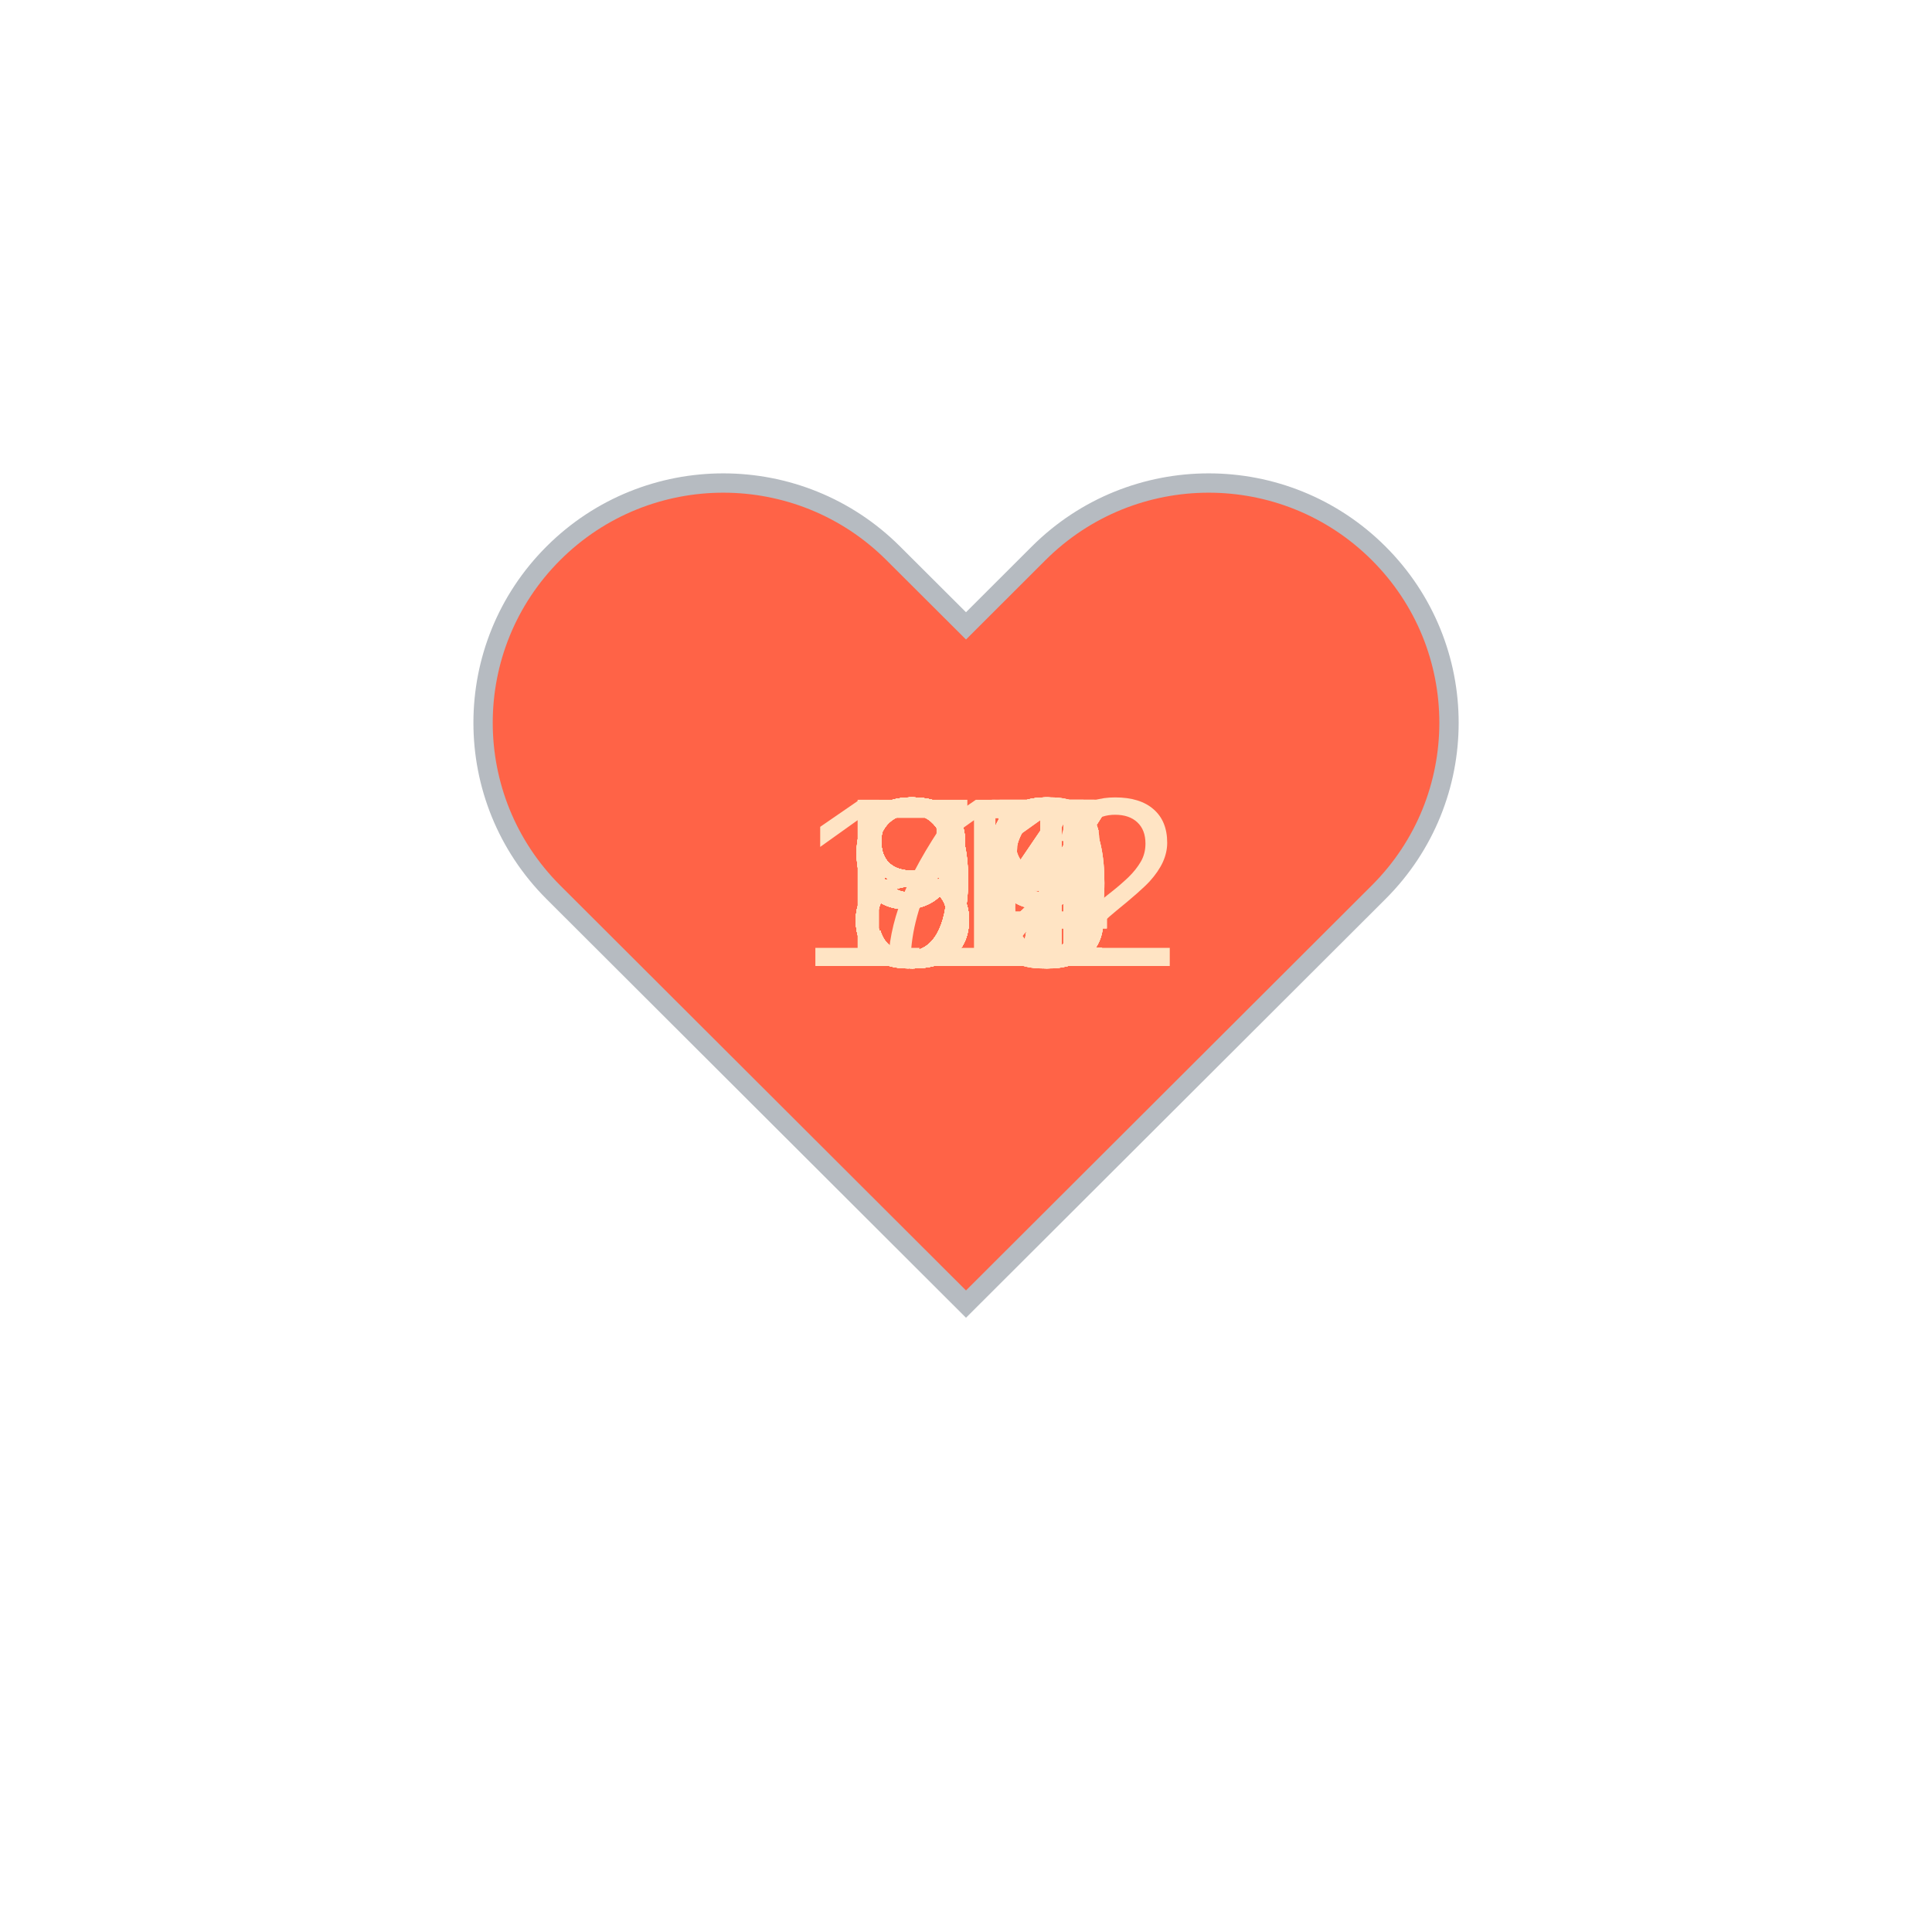
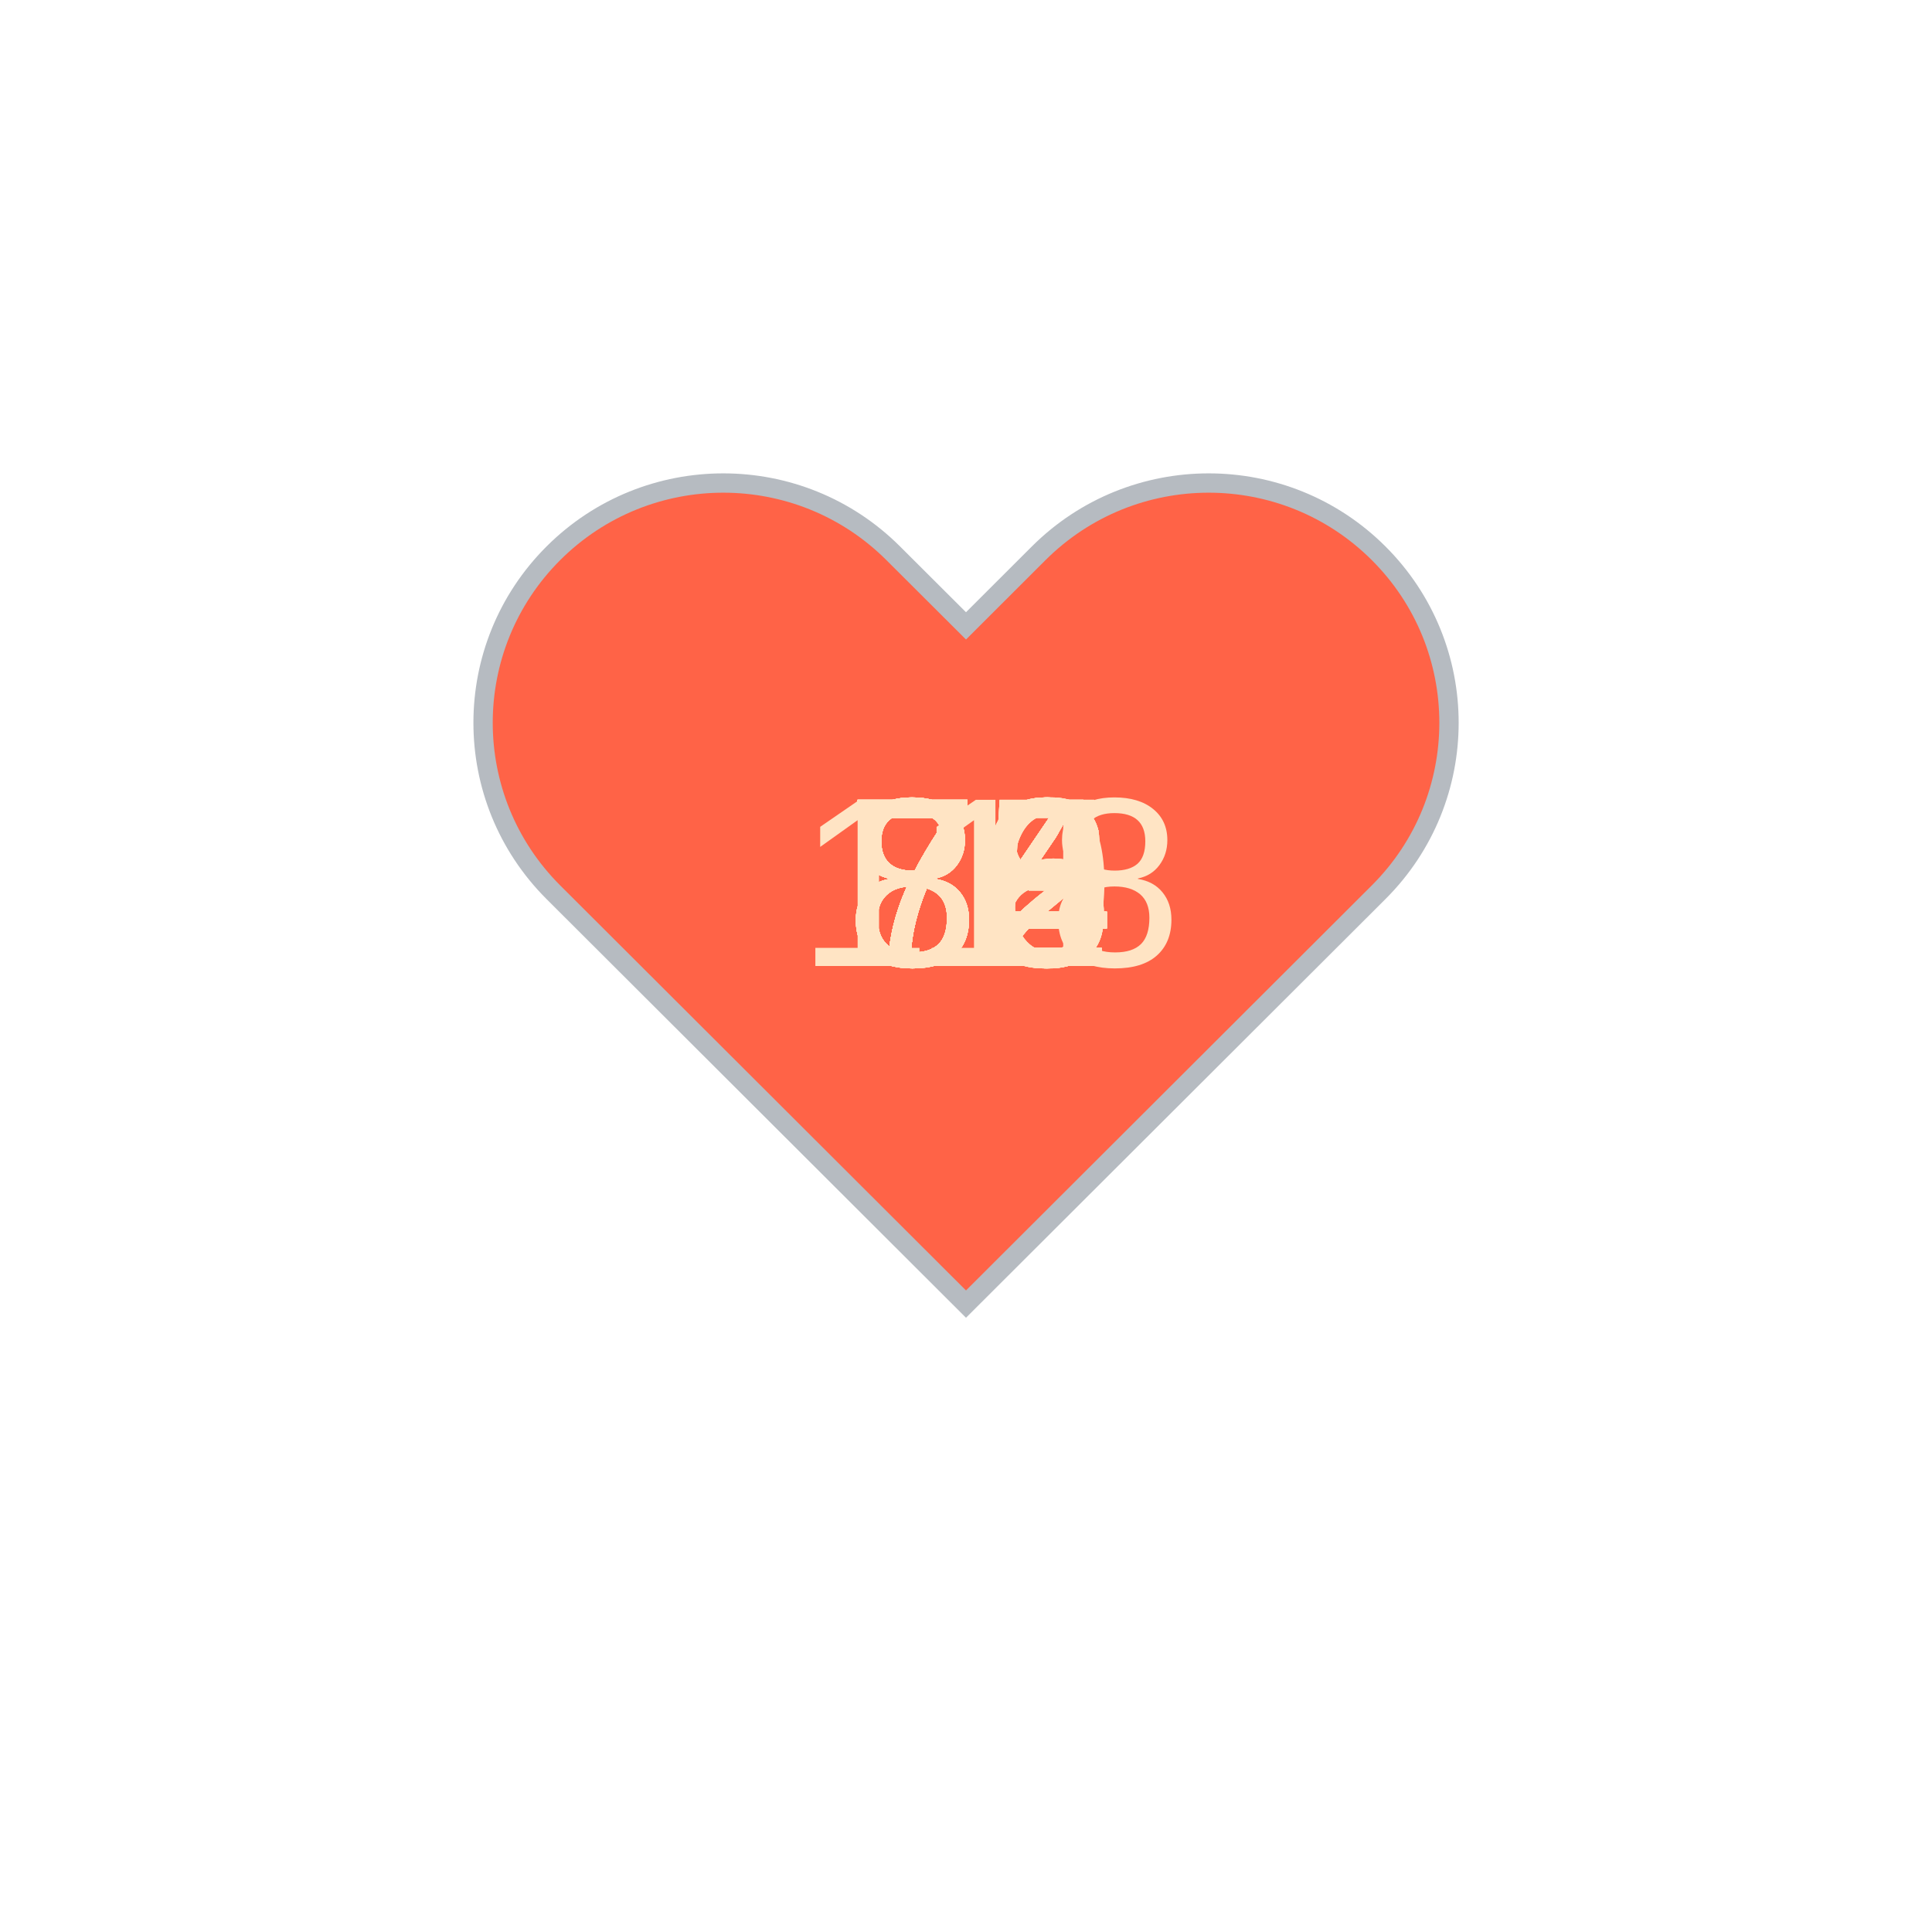
<svg xmlns="http://www.w3.org/2000/svg" baseProfile="full" height="150" version="1.1" viewBox="0,0,200,200" width="150">
  <defs />
  <g transform="translate(100 100)">
    <path d="M92.71,7.27L92.71,7.27c-9.71-9.69-25.46-9.69-35.18,0L50,14.79l-7.54-7.52C32.75-2.42,17-2.42,7.29,7.27v0 c-9.71,9.69-9.71,25.41,0,35.1L50,85l42.71-42.63C102.43,32.68,102.43,16.96,92.71,7.27z" fill="tomato" stroke="#B6BBC1" stroke-width="2" transform="translate(-50 -50)" />
    <animateTransform additive="sum" attributeName="transform" dur="1.2s" repeatCount="indefinite" type="scale" values="1; 1.5; 1.25; 1.5; 1.5; 1;" />
-     <text fill="bisque" style="font-size:25px; font-family:Arial" transform="translate(-12.5 0)">86<animate attributeName="visibility" dur="36.0s" keyTimes="0;0.03;0.07;0.1;0.13;0.17;0.2;0.23;0.27;0.3;0.33;0.37;0.4;0.43;0.47;0.5;0.53;0.57;0.6;0.63;0.67;0.7;0.73;0.77;0.8;0.83;0.87;0.9;0.93;0.97;1.0" repeatCount="indefinite" values="visible;hidden;hidden;hidden;hidden;hidden;hidden;hidden;hidden;hidden;hidden;hidden;hidden;hidden;hidden;hidden;hidden;hidden;hidden;hidden;hidden;hidden;hidden;hidden;hidden;hidden;hidden;hidden;hidden;hidden;hidden" />
+     <text fill="bisque" style="font-size:25px; font-family:Arial" transform="translate(-12.5 0)">78<animate attributeName="visibility" dur="36.0s" keyTimes="0;0.03;0.07;0.1;0.13;0.17;0.2;0.23;0.27;0.3;0.33;0.37;0.4;0.43;0.47;0.5;0.53;0.57;0.6;0.63;0.67;0.7;0.73;0.77;0.8;0.83;0.87;0.9;0.93;0.97;1.0" repeatCount="indefinite" values="visible;hidden;hidden;hidden;hidden;hidden;hidden;hidden;hidden;hidden;hidden;hidden;hidden;hidden;hidden;hidden;hidden;hidden;hidden;hidden;hidden;hidden;hidden;hidden;hidden;hidden;hidden;hidden;hidden;hidden;hidden" />
    </text>
-     <text fill="bisque" style="font-size:25px; font-family:Arial" transform="translate(-12.5 0)">83<animate attributeName="visibility" dur="36.0s" keyTimes="0;0.03;0.07;0.1;0.13;0.17;0.2;0.23;0.27;0.3;0.33;0.37;0.4;0.43;0.47;0.5;0.53;0.57;0.6;0.63;0.67;0.7;0.73;0.77;0.8;0.83;0.87;0.9;0.93;0.97;1.0" repeatCount="indefinite" values="hidden;visible;hidden;hidden;hidden;hidden;hidden;hidden;hidden;hidden;hidden;hidden;hidden;hidden;hidden;hidden;hidden;hidden;hidden;hidden;hidden;hidden;hidden;hidden;hidden;hidden;hidden;hidden;hidden;hidden;hidden" />
+     <text fill="bisque" style="font-size:25px; font-family:Arial" transform="translate(-12.5 0)">84<animate attributeName="visibility" dur="36.0s" keyTimes="0;0.03;0.07;0.1;0.13;0.17;0.2;0.23;0.27;0.3;0.33;0.37;0.4;0.43;0.47;0.5;0.53;0.57;0.6;0.63;0.67;0.7;0.73;0.77;0.8;0.83;0.87;0.9;0.93;0.97;1.0" repeatCount="indefinite" values="hidden;visible;hidden;hidden;hidden;hidden;hidden;hidden;hidden;hidden;hidden;hidden;hidden;hidden;hidden;hidden;hidden;hidden;hidden;hidden;hidden;hidden;hidden;hidden;hidden;hidden;hidden;hidden;hidden;hidden;hidden" />
    </text>
-     <text fill="bisque" style="font-size:25px; font-family:Arial" transform="translate(-12.5 0)">86<animate attributeName="visibility" dur="36.0s" keyTimes="0;0.03;0.07;0.1;0.13;0.17;0.2;0.23;0.27;0.3;0.33;0.37;0.4;0.43;0.47;0.5;0.53;0.57;0.6;0.63;0.67;0.7;0.73;0.77;0.8;0.83;0.87;0.9;0.93;0.97;1.0" repeatCount="indefinite" values="hidden;hidden;visible;hidden;hidden;hidden;hidden;hidden;hidden;hidden;hidden;hidden;hidden;hidden;hidden;hidden;hidden;hidden;hidden;hidden;hidden;hidden;hidden;hidden;hidden;hidden;hidden;hidden;hidden;hidden;hidden" />
+     <text fill="bisque" style="font-size:25px; font-family:Arial" transform="translate(-12.5 0)">75<animate attributeName="visibility" dur="36.0s" keyTimes="0;0.03;0.07;0.1;0.13;0.17;0.2;0.23;0.27;0.3;0.33;0.37;0.4;0.43;0.47;0.5;0.53;0.57;0.6;0.63;0.67;0.7;0.73;0.77;0.8;0.83;0.87;0.9;0.93;0.97;1.0" repeatCount="indefinite" values="hidden;hidden;visible;hidden;hidden;hidden;hidden;hidden;hidden;hidden;hidden;hidden;hidden;hidden;hidden;hidden;hidden;hidden;hidden;hidden;hidden;hidden;hidden;hidden;hidden;hidden;hidden;hidden;hidden;hidden;hidden" />
    </text>
-     <text fill="bisque" style="font-size:25px; font-family:Arial" transform="translate(-12.5 0)">89<animate attributeName="visibility" dur="36.0s" keyTimes="0;0.03;0.07;0.1;0.13;0.17;0.2;0.23;0.27;0.3;0.33;0.37;0.4;0.43;0.47;0.5;0.53;0.57;0.6;0.63;0.67;0.7;0.73;0.77;0.8;0.83;0.87;0.9;0.93;0.97;1.0" repeatCount="indefinite" values="hidden;hidden;hidden;visible;hidden;hidden;hidden;hidden;hidden;hidden;hidden;hidden;hidden;hidden;hidden;hidden;hidden;hidden;hidden;hidden;hidden;hidden;hidden;hidden;hidden;hidden;hidden;hidden;hidden;hidden;hidden" />
+     <text fill="bisque" style="font-size:25px; font-family:Arial" transform="translate(-12.5 0)">76<animate attributeName="visibility" dur="36.0s" keyTimes="0;0.03;0.07;0.1;0.13;0.17;0.2;0.23;0.27;0.3;0.33;0.37;0.4;0.43;0.47;0.5;0.53;0.57;0.6;0.63;0.67;0.7;0.73;0.77;0.8;0.83;0.87;0.9;0.93;0.97;1.0" repeatCount="indefinite" values="hidden;hidden;hidden;visible;hidden;hidden;hidden;hidden;hidden;hidden;hidden;hidden;hidden;hidden;hidden;hidden;hidden;hidden;hidden;hidden;hidden;hidden;hidden;hidden;hidden;hidden;hidden;hidden;hidden;hidden;hidden" />
    </text>
-     <text fill="bisque" style="font-size:25px; font-family:Arial" transform="translate(-12.5 0)">90<animate attributeName="visibility" dur="36.0s" keyTimes="0;0.03;0.07;0.1;0.13;0.17;0.2;0.23;0.27;0.3;0.33;0.37;0.4;0.43;0.47;0.5;0.53;0.57;0.6;0.63;0.67;0.7;0.73;0.77;0.8;0.83;0.87;0.9;0.93;0.97;1.0" repeatCount="indefinite" values="hidden;hidden;hidden;hidden;visible;hidden;hidden;hidden;hidden;hidden;hidden;hidden;hidden;hidden;hidden;hidden;hidden;hidden;hidden;hidden;hidden;hidden;hidden;hidden;hidden;hidden;hidden;hidden;hidden;hidden;hidden" />
+     <text fill="bisque" style="font-size:25px; font-family:Arial" transform="translate(-12.5 0)">78<animate attributeName="visibility" dur="36.0s" keyTimes="0;0.03;0.07;0.1;0.13;0.17;0.2;0.23;0.27;0.3;0.33;0.37;0.4;0.43;0.47;0.5;0.53;0.57;0.6;0.63;0.67;0.7;0.73;0.77;0.8;0.83;0.87;0.9;0.93;0.97;1.0" repeatCount="indefinite" values="hidden;hidden;hidden;hidden;visible;hidden;hidden;hidden;hidden;hidden;hidden;hidden;hidden;hidden;hidden;hidden;hidden;hidden;hidden;hidden;hidden;hidden;hidden;hidden;hidden;hidden;hidden;hidden;hidden;hidden;hidden" />
    </text>
-     <text fill="bisque" style="font-size:25px; font-family:Arial" transform="translate(-12.5 0)">88<animate attributeName="visibility" dur="36.0s" keyTimes="0;0.03;0.07;0.1;0.13;0.17;0.2;0.23;0.27;0.3;0.33;0.37;0.4;0.43;0.47;0.5;0.53;0.57;0.6;0.63;0.67;0.7;0.73;0.77;0.8;0.83;0.87;0.9;0.93;0.97;1.0" repeatCount="indefinite" values="hidden;hidden;hidden;hidden;hidden;visible;hidden;hidden;hidden;hidden;hidden;hidden;hidden;hidden;hidden;hidden;hidden;hidden;hidden;hidden;hidden;hidden;hidden;hidden;hidden;hidden;hidden;hidden;hidden;hidden;hidden" />
+     <text fill="bisque" style="font-size:25px; font-family:Arial" transform="translate(-12.5 0)">72<animate attributeName="visibility" dur="36.0s" keyTimes="0;0.03;0.07;0.1;0.13;0.17;0.2;0.23;0.27;0.3;0.33;0.37;0.4;0.43;0.47;0.5;0.53;0.57;0.6;0.63;0.67;0.7;0.73;0.77;0.8;0.83;0.87;0.9;0.93;0.97;1.0" repeatCount="indefinite" values="hidden;hidden;hidden;hidden;hidden;visible;hidden;hidden;hidden;hidden;hidden;hidden;hidden;hidden;hidden;hidden;hidden;hidden;hidden;hidden;hidden;hidden;hidden;hidden;hidden;hidden;hidden;hidden;hidden;hidden;hidden" />
    </text>
-     <text fill="bisque" style="font-size:25px; font-family:Arial" transform="translate(-12.5 0)">88<animate attributeName="visibility" dur="36.0s" keyTimes="0;0.03;0.07;0.1;0.13;0.17;0.2;0.23;0.27;0.3;0.33;0.37;0.4;0.43;0.47;0.5;0.53;0.57;0.6;0.63;0.67;0.7;0.73;0.77;0.8;0.83;0.87;0.9;0.93;0.97;1.0" repeatCount="indefinite" values="hidden;hidden;hidden;hidden;hidden;hidden;visible;hidden;hidden;hidden;hidden;hidden;hidden;hidden;hidden;hidden;hidden;hidden;hidden;hidden;hidden;hidden;hidden;hidden;hidden;hidden;hidden;hidden;hidden;hidden;hidden" />
+     <text fill="bisque" style="font-size:25px; font-family:Arial" transform="translate(-12.5 0)">72<animate attributeName="visibility" dur="36.0s" keyTimes="0;0.03;0.07;0.1;0.13;0.17;0.2;0.23;0.27;0.3;0.33;0.37;0.4;0.43;0.47;0.5;0.53;0.57;0.6;0.63;0.67;0.7;0.73;0.77;0.8;0.83;0.87;0.9;0.93;0.97;1.0" repeatCount="indefinite" values="hidden;hidden;hidden;hidden;hidden;hidden;visible;hidden;hidden;hidden;hidden;hidden;hidden;hidden;hidden;hidden;hidden;hidden;hidden;hidden;hidden;hidden;hidden;hidden;hidden;hidden;hidden;hidden;hidden;hidden;hidden" />
    </text>
-     <text fill="bisque" style="font-size:25px; font-family:Arial" transform="translate(-12.5 0)">89<animate attributeName="visibility" dur="36.0s" keyTimes="0;0.03;0.07;0.1;0.13;0.17;0.2;0.23;0.27;0.3;0.33;0.37;0.4;0.43;0.47;0.5;0.53;0.57;0.6;0.63;0.67;0.7;0.73;0.77;0.8;0.83;0.87;0.9;0.93;0.97;1.0" repeatCount="indefinite" values="hidden;hidden;hidden;hidden;hidden;hidden;hidden;visible;hidden;hidden;hidden;hidden;hidden;hidden;hidden;hidden;hidden;hidden;hidden;hidden;hidden;hidden;hidden;hidden;hidden;hidden;hidden;hidden;hidden;hidden;hidden" />
+     <text fill="bisque" style="font-size:25px; font-family:Arial" transform="translate(-12.5 0)">76<animate attributeName="visibility" dur="36.0s" keyTimes="0;0.03;0.07;0.1;0.13;0.17;0.2;0.23;0.27;0.3;0.33;0.37;0.4;0.43;0.47;0.5;0.53;0.57;0.6;0.63;0.67;0.7;0.73;0.77;0.8;0.83;0.87;0.9;0.93;0.97;1.0" repeatCount="indefinite" values="hidden;hidden;hidden;hidden;hidden;hidden;hidden;visible;hidden;hidden;hidden;hidden;hidden;hidden;hidden;hidden;hidden;hidden;hidden;hidden;hidden;hidden;hidden;hidden;hidden;hidden;hidden;hidden;hidden;hidden;hidden" />
    </text>
-     <text fill="bisque" style="font-size:25px; font-family:Arial" transform="translate(-12.5 0)">92<animate attributeName="visibility" dur="36.0s" keyTimes="0;0.03;0.07;0.1;0.13;0.17;0.2;0.23;0.27;0.3;0.33;0.37;0.4;0.43;0.47;0.5;0.53;0.57;0.6;0.63;0.67;0.7;0.73;0.77;0.8;0.83;0.87;0.9;0.93;0.97;1.0" repeatCount="indefinite" values="hidden;hidden;hidden;hidden;hidden;hidden;hidden;hidden;visible;hidden;hidden;hidden;hidden;hidden;hidden;hidden;hidden;hidden;hidden;hidden;hidden;hidden;hidden;hidden;hidden;hidden;hidden;hidden;hidden;hidden;hidden" />
+     <text fill="bisque" style="font-size:25px; font-family:Arial" transform="translate(-12.5 0)">84<animate attributeName="visibility" dur="36.0s" keyTimes="0;0.03;0.07;0.1;0.13;0.17;0.2;0.23;0.27;0.3;0.33;0.37;0.4;0.43;0.47;0.5;0.53;0.57;0.6;0.63;0.67;0.7;0.73;0.77;0.8;0.83;0.87;0.9;0.93;0.97;1.0" repeatCount="indefinite" values="hidden;hidden;hidden;hidden;hidden;hidden;hidden;hidden;visible;hidden;hidden;hidden;hidden;hidden;hidden;hidden;hidden;hidden;hidden;hidden;hidden;hidden;hidden;hidden;hidden;hidden;hidden;hidden;hidden;hidden;hidden" />
    </text>
-     <text fill="bisque" style="font-size:25px; font-family:Arial" transform="translate(-12.5 0)">92<animate attributeName="visibility" dur="36.0s" keyTimes="0;0.03;0.07;0.1;0.13;0.17;0.2;0.23;0.27;0.3;0.33;0.37;0.4;0.43;0.47;0.5;0.53;0.57;0.6;0.63;0.67;0.7;0.73;0.77;0.8;0.83;0.87;0.9;0.93;0.97;1.0" repeatCount="indefinite" values="hidden;hidden;hidden;hidden;hidden;hidden;hidden;hidden;hidden;visible;hidden;hidden;hidden;hidden;hidden;hidden;hidden;hidden;hidden;hidden;hidden;hidden;hidden;hidden;hidden;hidden;hidden;hidden;hidden;hidden;hidden" />
+     <text fill="bisque" style="font-size:25px; font-family:Arial" transform="translate(-12.5 0)">82<animate attributeName="visibility" dur="36.0s" keyTimes="0;0.03;0.07;0.1;0.13;0.17;0.2;0.23;0.27;0.3;0.33;0.37;0.4;0.43;0.47;0.5;0.53;0.57;0.6;0.63;0.67;0.7;0.73;0.77;0.8;0.83;0.87;0.9;0.93;0.97;1.0" repeatCount="indefinite" values="hidden;hidden;hidden;hidden;hidden;hidden;hidden;hidden;hidden;visible;hidden;hidden;hidden;hidden;hidden;hidden;hidden;hidden;hidden;hidden;hidden;hidden;hidden;hidden;hidden;hidden;hidden;hidden;hidden;hidden;hidden" />
    </text>
-     <text fill="bisque" style="font-size:25px; font-family:Arial" transform="translate(-12.5 0)">89<animate attributeName="visibility" dur="36.0s" keyTimes="0;0.03;0.07;0.1;0.13;0.17;0.2;0.23;0.27;0.3;0.33;0.37;0.4;0.43;0.47;0.5;0.53;0.57;0.6;0.63;0.67;0.7;0.73;0.77;0.8;0.83;0.87;0.9;0.93;0.97;1.0" repeatCount="indefinite" values="hidden;hidden;hidden;hidden;hidden;hidden;hidden;hidden;hidden;hidden;visible;hidden;hidden;hidden;hidden;hidden;hidden;hidden;hidden;hidden;hidden;hidden;hidden;hidden;hidden;hidden;hidden;hidden;hidden;hidden;hidden" />
+     <text fill="bisque" style="font-size:25px; font-family:Arial" transform="translate(-12.5 0)">70<animate attributeName="visibility" dur="36.0s" keyTimes="0;0.03;0.07;0.1;0.13;0.17;0.2;0.23;0.27;0.3;0.33;0.37;0.4;0.43;0.47;0.5;0.53;0.57;0.6;0.63;0.67;0.7;0.73;0.77;0.8;0.83;0.87;0.9;0.93;0.97;1.0" repeatCount="indefinite" values="hidden;hidden;hidden;hidden;hidden;hidden;hidden;hidden;hidden;hidden;visible;hidden;hidden;hidden;hidden;hidden;hidden;hidden;hidden;hidden;hidden;hidden;hidden;hidden;hidden;hidden;hidden;hidden;hidden;hidden;hidden" />
    </text>
-     <text fill="bisque" style="font-size:25px; font-family:Arial" transform="translate(-12.5 0)">91<animate attributeName="visibility" dur="36.0s" keyTimes="0;0.03;0.07;0.1;0.13;0.17;0.2;0.23;0.27;0.3;0.33;0.37;0.4;0.43;0.47;0.5;0.53;0.57;0.6;0.63;0.67;0.7;0.73;0.77;0.8;0.83;0.87;0.9;0.93;0.97;1.0" repeatCount="indefinite" values="hidden;hidden;hidden;hidden;hidden;hidden;hidden;hidden;hidden;hidden;hidden;visible;hidden;hidden;hidden;hidden;hidden;hidden;hidden;hidden;hidden;hidden;hidden;hidden;hidden;hidden;hidden;hidden;hidden;hidden;hidden" />
+     <text fill="bisque" style="font-size:25px; font-family:Arial" transform="translate(-12.5 0)">72<animate attributeName="visibility" dur="36.0s" keyTimes="0;0.03;0.07;0.1;0.13;0.17;0.2;0.23;0.27;0.3;0.33;0.37;0.4;0.43;0.47;0.5;0.53;0.57;0.6;0.63;0.67;0.7;0.73;0.77;0.8;0.83;0.87;0.9;0.93;0.97;1.0" repeatCount="indefinite" values="hidden;hidden;hidden;hidden;hidden;hidden;hidden;hidden;hidden;hidden;hidden;visible;hidden;hidden;hidden;hidden;hidden;hidden;hidden;hidden;hidden;hidden;hidden;hidden;hidden;hidden;hidden;hidden;hidden;hidden;hidden" />
    </text>
-     <text fill="bisque" style="font-size:25px; font-family:Arial" transform="translate(-12.5 0)">87<animate attributeName="visibility" dur="36.0s" keyTimes="0;0.03;0.07;0.1;0.13;0.17;0.2;0.23;0.27;0.3;0.33;0.37;0.4;0.43;0.47;0.5;0.53;0.57;0.6;0.63;0.67;0.7;0.73;0.77;0.8;0.83;0.87;0.9;0.93;0.97;1.0" repeatCount="indefinite" values="hidden;hidden;hidden;hidden;hidden;hidden;hidden;hidden;hidden;hidden;hidden;hidden;visible;hidden;hidden;hidden;hidden;hidden;hidden;hidden;hidden;hidden;hidden;hidden;hidden;hidden;hidden;hidden;hidden;hidden;hidden" />
+     <text fill="bisque" style="font-size:25px; font-family:Arial" transform="translate(-12.5 0)">73<animate attributeName="visibility" dur="36.0s" keyTimes="0;0.03;0.07;0.1;0.13;0.17;0.2;0.23;0.27;0.3;0.33;0.37;0.4;0.43;0.47;0.5;0.53;0.57;0.6;0.63;0.67;0.7;0.73;0.77;0.8;0.83;0.87;0.9;0.93;0.97;1.0" repeatCount="indefinite" values="hidden;hidden;hidden;hidden;hidden;hidden;hidden;hidden;hidden;hidden;hidden;hidden;visible;hidden;hidden;hidden;hidden;hidden;hidden;hidden;hidden;hidden;hidden;hidden;hidden;hidden;hidden;hidden;hidden;hidden;hidden" />
    </text>
-     <text fill="bisque" style="font-size:25px; font-family:Arial" transform="translate(-12.5 0)">87<animate attributeName="visibility" dur="36.0s" keyTimes="0;0.03;0.07;0.1;0.13;0.17;0.2;0.23;0.27;0.3;0.33;0.37;0.4;0.43;0.47;0.5;0.53;0.57;0.6;0.63;0.67;0.7;0.73;0.77;0.8;0.83;0.87;0.9;0.93;0.97;1.0" repeatCount="indefinite" values="hidden;hidden;hidden;hidden;hidden;hidden;hidden;hidden;hidden;hidden;hidden;hidden;hidden;visible;hidden;hidden;hidden;hidden;hidden;hidden;hidden;hidden;hidden;hidden;hidden;hidden;hidden;hidden;hidden;hidden;hidden" />
+     <text fill="bisque" style="font-size:25px; font-family:Arial" transform="translate(-12.5 0)">73<animate attributeName="visibility" dur="36.0s" keyTimes="0;0.03;0.07;0.1;0.13;0.17;0.2;0.23;0.27;0.3;0.33;0.37;0.4;0.43;0.47;0.5;0.53;0.57;0.6;0.63;0.67;0.7;0.73;0.77;0.8;0.83;0.87;0.9;0.93;0.97;1.0" repeatCount="indefinite" values="hidden;hidden;hidden;hidden;hidden;hidden;hidden;hidden;hidden;hidden;hidden;hidden;hidden;visible;hidden;hidden;hidden;hidden;hidden;hidden;hidden;hidden;hidden;hidden;hidden;hidden;hidden;hidden;hidden;hidden;hidden" />
    </text>
-     <text fill="bisque" style="font-size:25px; font-family:Arial" transform="translate(-12.5 0)">83<animate attributeName="visibility" dur="36.0s" keyTimes="0;0.03;0.07;0.1;0.13;0.17;0.2;0.23;0.27;0.3;0.33;0.37;0.4;0.43;0.47;0.5;0.53;0.57;0.6;0.63;0.67;0.7;0.73;0.77;0.8;0.83;0.87;0.9;0.93;0.97;1.0" repeatCount="indefinite" values="hidden;hidden;hidden;hidden;hidden;hidden;hidden;hidden;hidden;hidden;hidden;hidden;hidden;hidden;visible;hidden;hidden;hidden;hidden;hidden;hidden;hidden;hidden;hidden;hidden;hidden;hidden;hidden;hidden;hidden;hidden" />
+     <text fill="bisque" style="font-size:25px; font-family:Arial" transform="translate(-12.5 0)">74<animate attributeName="visibility" dur="36.0s" keyTimes="0;0.03;0.07;0.1;0.13;0.17;0.2;0.23;0.27;0.3;0.33;0.37;0.4;0.43;0.47;0.5;0.53;0.57;0.6;0.63;0.67;0.7;0.73;0.77;0.8;0.83;0.87;0.9;0.93;0.97;1.0" repeatCount="indefinite" values="hidden;hidden;hidden;hidden;hidden;hidden;hidden;hidden;hidden;hidden;hidden;hidden;hidden;hidden;visible;hidden;hidden;hidden;hidden;hidden;hidden;hidden;hidden;hidden;hidden;hidden;hidden;hidden;hidden;hidden;hidden" />
    </text>
-     <text fill="bisque" style="font-size:25px; font-family:Arial" transform="translate(-12.5 0)">84<animate attributeName="visibility" dur="36.0s" keyTimes="0;0.03;0.07;0.1;0.13;0.17;0.2;0.23;0.27;0.3;0.33;0.37;0.4;0.43;0.47;0.5;0.53;0.57;0.6;0.63;0.67;0.7;0.73;0.77;0.8;0.83;0.87;0.9;0.93;0.97;1.0" repeatCount="indefinite" values="hidden;hidden;hidden;hidden;hidden;hidden;hidden;hidden;hidden;hidden;hidden;hidden;hidden;hidden;hidden;visible;hidden;hidden;hidden;hidden;hidden;hidden;hidden;hidden;hidden;hidden;hidden;hidden;hidden;hidden;hidden" />
+     <text fill="bisque" style="font-size:25px; font-family:Arial" transform="translate(-12.5 0)">74<animate attributeName="visibility" dur="36.0s" keyTimes="0;0.03;0.07;0.1;0.13;0.17;0.2;0.23;0.27;0.3;0.33;0.37;0.4;0.43;0.47;0.5;0.53;0.57;0.6;0.63;0.67;0.7;0.73;0.77;0.8;0.83;0.87;0.9;0.93;0.97;1.0" repeatCount="indefinite" values="hidden;hidden;hidden;hidden;hidden;hidden;hidden;hidden;hidden;hidden;hidden;hidden;hidden;hidden;hidden;visible;hidden;hidden;hidden;hidden;hidden;hidden;hidden;hidden;hidden;hidden;hidden;hidden;hidden;hidden;hidden" />
    </text>
-     <text fill="bisque" style="font-size:25px; font-family:Arial" transform="translate(-12.5 0)">93<animate attributeName="visibility" dur="36.0s" keyTimes="0;0.03;0.07;0.1;0.13;0.17;0.2;0.23;0.27;0.3;0.33;0.37;0.4;0.43;0.47;0.5;0.53;0.57;0.6;0.63;0.67;0.7;0.73;0.77;0.8;0.83;0.87;0.9;0.93;0.97;1.0" repeatCount="indefinite" values="hidden;hidden;hidden;hidden;hidden;hidden;hidden;hidden;hidden;hidden;hidden;hidden;hidden;hidden;hidden;hidden;visible;hidden;hidden;hidden;hidden;hidden;hidden;hidden;hidden;hidden;hidden;hidden;hidden;hidden;hidden" />
+     <text fill="bisque" style="font-size:25px; font-family:Arial" transform="translate(-12.5 0)">74<animate attributeName="visibility" dur="36.0s" keyTimes="0;0.03;0.07;0.1;0.13;0.17;0.2;0.23;0.27;0.3;0.33;0.37;0.4;0.43;0.47;0.5;0.53;0.57;0.6;0.63;0.67;0.7;0.73;0.77;0.8;0.83;0.87;0.9;0.93;0.97;1.0" repeatCount="indefinite" values="hidden;hidden;hidden;hidden;hidden;hidden;hidden;hidden;hidden;hidden;hidden;hidden;hidden;hidden;hidden;hidden;visible;hidden;hidden;hidden;hidden;hidden;hidden;hidden;hidden;hidden;hidden;hidden;hidden;hidden;hidden" />
    </text>
-     <text fill="bisque" style="font-size:25px; font-family:Arial" transform="translate(-12.5 0)">87<animate attributeName="visibility" dur="36.0s" keyTimes="0;0.03;0.07;0.1;0.13;0.17;0.2;0.23;0.27;0.3;0.33;0.37;0.4;0.43;0.47;0.5;0.53;0.57;0.6;0.63;0.67;0.7;0.73;0.77;0.8;0.83;0.87;0.9;0.93;0.97;1.0" repeatCount="indefinite" values="hidden;hidden;hidden;hidden;hidden;hidden;hidden;hidden;hidden;hidden;hidden;hidden;hidden;hidden;hidden;hidden;hidden;visible;hidden;hidden;hidden;hidden;hidden;hidden;hidden;hidden;hidden;hidden;hidden;hidden;hidden" />
+     <text fill="bisque" style="font-size:25px; font-family:Arial" transform="translate(-12.5 0)">72<animate attributeName="visibility" dur="36.0s" keyTimes="0;0.03;0.07;0.1;0.13;0.17;0.2;0.23;0.27;0.3;0.33;0.37;0.4;0.43;0.47;0.5;0.53;0.57;0.6;0.63;0.67;0.7;0.73;0.77;0.8;0.83;0.87;0.9;0.93;0.97;1.0" repeatCount="indefinite" values="hidden;hidden;hidden;hidden;hidden;hidden;hidden;hidden;hidden;hidden;hidden;hidden;hidden;hidden;hidden;hidden;hidden;visible;hidden;hidden;hidden;hidden;hidden;hidden;hidden;hidden;hidden;hidden;hidden;hidden;hidden" />
    </text>
-     <text fill="bisque" style="font-size:25px; font-family:Arial" transform="translate(-12.5 0)">87<animate attributeName="visibility" dur="36.0s" keyTimes="0;0.03;0.07;0.1;0.13;0.17;0.2;0.23;0.27;0.3;0.33;0.37;0.4;0.43;0.47;0.5;0.53;0.57;0.6;0.63;0.67;0.7;0.73;0.77;0.8;0.83;0.87;0.9;0.93;0.97;1.0" repeatCount="indefinite" values="hidden;hidden;hidden;hidden;hidden;hidden;hidden;hidden;hidden;hidden;hidden;hidden;hidden;hidden;hidden;hidden;hidden;hidden;visible;hidden;hidden;hidden;hidden;hidden;hidden;hidden;hidden;hidden;hidden;hidden;hidden" />
+     <text fill="bisque" style="font-size:25px; font-family:Arial" transform="translate(-12.5 0)">74<animate attributeName="visibility" dur="36.0s" keyTimes="0;0.03;0.07;0.1;0.13;0.17;0.2;0.23;0.27;0.3;0.33;0.37;0.4;0.43;0.47;0.5;0.53;0.57;0.6;0.63;0.67;0.7;0.73;0.77;0.8;0.83;0.87;0.9;0.93;0.97;1.0" repeatCount="indefinite" values="hidden;hidden;hidden;hidden;hidden;hidden;hidden;hidden;hidden;hidden;hidden;hidden;hidden;hidden;hidden;hidden;hidden;hidden;visible;hidden;hidden;hidden;hidden;hidden;hidden;hidden;hidden;hidden;hidden;hidden;hidden" />
    </text>
-     <text fill="bisque" style="font-size:25px; font-family:Arial" transform="translate(-17.5 0)">112<animate attributeName="visibility" dur="36.0s" keyTimes="0;0.03;0.07;0.1;0.13;0.17;0.2;0.23;0.27;0.3;0.33;0.37;0.4;0.43;0.47;0.5;0.53;0.57;0.6;0.63;0.67;0.7;0.73;0.77;0.8;0.83;0.87;0.9;0.93;0.97;1.0" repeatCount="indefinite" values="hidden;hidden;hidden;hidden;hidden;hidden;hidden;hidden;hidden;hidden;hidden;hidden;hidden;hidden;hidden;hidden;hidden;hidden;hidden;visible;hidden;hidden;hidden;hidden;hidden;hidden;hidden;hidden;hidden;hidden;hidden" />
+     <text fill="bisque" style="font-size:25px; font-family:Arial" transform="translate(-12.5 0)">84<animate attributeName="visibility" dur="36.0s" keyTimes="0;0.03;0.07;0.1;0.13;0.17;0.2;0.23;0.27;0.3;0.33;0.37;0.4;0.43;0.47;0.5;0.53;0.57;0.6;0.63;0.67;0.7;0.73;0.77;0.8;0.83;0.87;0.9;0.93;0.97;1.0" repeatCount="indefinite" values="hidden;hidden;hidden;hidden;hidden;hidden;hidden;hidden;hidden;hidden;hidden;hidden;hidden;hidden;hidden;hidden;hidden;hidden;hidden;visible;hidden;hidden;hidden;hidden;hidden;hidden;hidden;hidden;hidden;hidden;hidden" />
    </text>
-     <text fill="bisque" style="font-size:25px; font-family:Arial" transform="translate(-12.5 0)">95<animate attributeName="visibility" dur="36.0s" keyTimes="0;0.03;0.07;0.1;0.13;0.17;0.2;0.23;0.27;0.3;0.33;0.37;0.4;0.43;0.47;0.5;0.53;0.57;0.6;0.63;0.67;0.7;0.73;0.77;0.8;0.83;0.87;0.9;0.93;0.97;1.0" repeatCount="indefinite" values="hidden;hidden;hidden;hidden;hidden;hidden;hidden;hidden;hidden;hidden;hidden;hidden;hidden;hidden;hidden;hidden;hidden;hidden;hidden;hidden;visible;hidden;hidden;hidden;hidden;hidden;hidden;hidden;hidden;hidden;hidden" />
+     <text fill="bisque" style="font-size:25px; font-family:Arial" transform="translate(-17.5 0)">118<animate attributeName="visibility" dur="36.0s" keyTimes="0;0.03;0.07;0.1;0.13;0.17;0.2;0.23;0.27;0.3;0.33;0.37;0.4;0.43;0.47;0.5;0.53;0.57;0.6;0.63;0.67;0.7;0.73;0.77;0.8;0.83;0.87;0.9;0.93;0.97;1.0" repeatCount="indefinite" values="hidden;hidden;hidden;hidden;hidden;hidden;hidden;hidden;hidden;hidden;hidden;hidden;hidden;hidden;hidden;hidden;hidden;hidden;hidden;hidden;visible;hidden;hidden;hidden;hidden;hidden;hidden;hidden;hidden;hidden;hidden" />
    </text>
-     <text fill="bisque" style="font-size:25px; font-family:Arial" transform="translate(-12.5 0)">94<animate attributeName="visibility" dur="36.0s" keyTimes="0;0.03;0.07;0.1;0.13;0.17;0.2;0.23;0.27;0.3;0.33;0.37;0.4;0.43;0.47;0.5;0.53;0.57;0.6;0.63;0.67;0.7;0.73;0.77;0.8;0.83;0.87;0.9;0.93;0.97;1.0" repeatCount="indefinite" values="hidden;hidden;hidden;hidden;hidden;hidden;hidden;hidden;hidden;hidden;hidden;hidden;hidden;hidden;hidden;hidden;hidden;hidden;hidden;hidden;hidden;visible;hidden;hidden;hidden;hidden;hidden;hidden;hidden;hidden;hidden" />
+     <text fill="bisque" style="font-size:25px; font-family:Arial" transform="translate(-12.5 0)">84<animate attributeName="visibility" dur="36.0s" keyTimes="0;0.03;0.07;0.1;0.13;0.17;0.2;0.23;0.27;0.3;0.33;0.37;0.4;0.43;0.47;0.5;0.53;0.57;0.6;0.63;0.67;0.7;0.73;0.77;0.8;0.83;0.87;0.9;0.93;0.97;1.0" repeatCount="indefinite" values="hidden;hidden;hidden;hidden;hidden;hidden;hidden;hidden;hidden;hidden;hidden;hidden;hidden;hidden;hidden;hidden;hidden;hidden;hidden;hidden;hidden;visible;hidden;hidden;hidden;hidden;hidden;hidden;hidden;hidden;hidden" />
    </text>
-     <text fill="bisque" style="font-size:25px; font-family:Arial" transform="translate(-12.5 0)">90<animate attributeName="visibility" dur="36.0s" keyTimes="0;0.03;0.07;0.1;0.13;0.17;0.2;0.23;0.27;0.3;0.33;0.37;0.4;0.43;0.47;0.5;0.53;0.57;0.6;0.63;0.67;0.7;0.73;0.77;0.8;0.83;0.87;0.9;0.93;0.97;1.0" repeatCount="indefinite" values="hidden;hidden;hidden;hidden;hidden;hidden;hidden;hidden;hidden;hidden;hidden;hidden;hidden;hidden;hidden;hidden;hidden;hidden;hidden;hidden;hidden;hidden;visible;hidden;hidden;hidden;hidden;hidden;hidden;hidden;hidden" />
+     <text fill="bisque" style="font-size:25px; font-family:Arial" transform="translate(-12.5 0)">76<animate attributeName="visibility" dur="36.0s" keyTimes="0;0.03;0.07;0.1;0.13;0.17;0.2;0.23;0.27;0.3;0.33;0.37;0.4;0.43;0.47;0.5;0.53;0.57;0.6;0.63;0.67;0.7;0.73;0.77;0.8;0.83;0.87;0.9;0.93;0.97;1.0" repeatCount="indefinite" values="hidden;hidden;hidden;hidden;hidden;hidden;hidden;hidden;hidden;hidden;hidden;hidden;hidden;hidden;hidden;hidden;hidden;hidden;hidden;hidden;hidden;hidden;visible;hidden;hidden;hidden;hidden;hidden;hidden;hidden;hidden" />
    </text>
-     <text fill="bisque" style="font-size:25px; font-family:Arial" transform="translate(-12.5 0)">83<animate attributeName="visibility" dur="36.0s" keyTimes="0;0.03;0.07;0.1;0.13;0.17;0.2;0.23;0.27;0.3;0.33;0.37;0.4;0.43;0.47;0.5;0.53;0.57;0.6;0.63;0.67;0.7;0.73;0.77;0.8;0.83;0.87;0.9;0.93;0.97;1.0" repeatCount="indefinite" values="hidden;hidden;hidden;hidden;hidden;hidden;hidden;hidden;hidden;hidden;hidden;hidden;hidden;hidden;hidden;hidden;hidden;hidden;hidden;hidden;hidden;hidden;hidden;visible;hidden;hidden;hidden;hidden;hidden;hidden;hidden" />
+     <text fill="bisque" style="font-size:25px; font-family:Arial" transform="translate(-12.5 0)">84<animate attributeName="visibility" dur="36.0s" keyTimes="0;0.03;0.07;0.1;0.13;0.17;0.2;0.23;0.27;0.3;0.33;0.37;0.4;0.43;0.47;0.5;0.53;0.57;0.6;0.63;0.67;0.7;0.73;0.77;0.8;0.83;0.87;0.9;0.93;0.97;1.0" repeatCount="indefinite" values="hidden;hidden;hidden;hidden;hidden;hidden;hidden;hidden;hidden;hidden;hidden;hidden;hidden;hidden;hidden;hidden;hidden;hidden;hidden;hidden;hidden;hidden;hidden;visible;hidden;hidden;hidden;hidden;hidden;hidden;hidden" />
    </text>
-     <text fill="bisque" style="font-size:25px; font-family:Arial" transform="translate(-12.5 0)">81<animate attributeName="visibility" dur="36.0s" keyTimes="0;0.03;0.07;0.1;0.13;0.17;0.2;0.23;0.27;0.3;0.33;0.37;0.4;0.43;0.47;0.5;0.53;0.57;0.6;0.63;0.67;0.7;0.73;0.77;0.8;0.83;0.87;0.9;0.93;0.97;1.0" repeatCount="indefinite" values="hidden;hidden;hidden;hidden;hidden;hidden;hidden;hidden;hidden;hidden;hidden;hidden;hidden;hidden;hidden;hidden;hidden;hidden;hidden;hidden;hidden;hidden;hidden;hidden;visible;hidden;hidden;hidden;hidden;hidden;hidden" />
+     <text fill="bisque" style="font-size:25px; font-family:Arial" transform="translate(-12.5 0)">85<animate attributeName="visibility" dur="36.0s" keyTimes="0;0.03;0.07;0.1;0.13;0.17;0.2;0.23;0.27;0.3;0.33;0.37;0.4;0.43;0.47;0.5;0.53;0.57;0.6;0.63;0.67;0.7;0.73;0.77;0.8;0.83;0.87;0.9;0.93;0.97;1.0" repeatCount="indefinite" values="hidden;hidden;hidden;hidden;hidden;hidden;hidden;hidden;hidden;hidden;hidden;hidden;hidden;hidden;hidden;hidden;hidden;hidden;hidden;hidden;hidden;hidden;hidden;hidden;visible;hidden;hidden;hidden;hidden;hidden;hidden" />
    </text>
-     <text fill="bisque" style="font-size:25px; font-family:Arial" transform="translate(-12.5 0)">80<animate attributeName="visibility" dur="36.0s" keyTimes="0;0.03;0.07;0.1;0.13;0.17;0.2;0.23;0.27;0.3;0.33;0.37;0.4;0.43;0.47;0.5;0.53;0.57;0.6;0.63;0.67;0.7;0.73;0.77;0.8;0.83;0.87;0.9;0.93;0.97;1.0" repeatCount="indefinite" values="hidden;hidden;hidden;hidden;hidden;hidden;hidden;hidden;hidden;hidden;hidden;hidden;hidden;hidden;hidden;hidden;hidden;hidden;hidden;hidden;hidden;hidden;hidden;hidden;hidden;visible;hidden;hidden;hidden;hidden;hidden" />
+     <text fill="bisque" style="font-size:25px; font-family:Arial" transform="translate(-12.5 0)">75<animate attributeName="visibility" dur="36.0s" keyTimes="0;0.03;0.07;0.1;0.13;0.17;0.2;0.23;0.27;0.3;0.33;0.37;0.4;0.43;0.47;0.5;0.53;0.57;0.6;0.63;0.67;0.7;0.73;0.77;0.8;0.83;0.87;0.9;0.93;0.97;1.0" repeatCount="indefinite" values="hidden;hidden;hidden;hidden;hidden;hidden;hidden;hidden;hidden;hidden;hidden;hidden;hidden;hidden;hidden;hidden;hidden;hidden;hidden;hidden;hidden;hidden;hidden;hidden;hidden;visible;hidden;hidden;hidden;hidden;hidden" />
    </text>
-     <text fill="bisque" style="font-size:25px; font-family:Arial" transform="translate(-12.5 0)">76<animate attributeName="visibility" dur="36.0s" keyTimes="0;0.03;0.07;0.1;0.13;0.17;0.2;0.23;0.27;0.3;0.33;0.37;0.4;0.43;0.47;0.5;0.53;0.57;0.6;0.63;0.67;0.7;0.73;0.77;0.8;0.83;0.87;0.9;0.93;0.97;1.0" repeatCount="indefinite" values="hidden;hidden;hidden;hidden;hidden;hidden;hidden;hidden;hidden;hidden;hidden;hidden;hidden;hidden;hidden;hidden;hidden;hidden;hidden;hidden;hidden;hidden;hidden;hidden;hidden;hidden;visible;hidden;hidden;hidden;hidden" />
+     <text fill="bisque" style="font-size:25px; font-family:Arial" transform="translate(-12.5 0)">72<animate attributeName="visibility" dur="36.0s" keyTimes="0;0.03;0.07;0.1;0.13;0.17;0.2;0.23;0.27;0.3;0.33;0.37;0.4;0.43;0.47;0.5;0.53;0.57;0.6;0.63;0.67;0.7;0.73;0.77;0.8;0.83;0.87;0.9;0.93;0.97;1.0" repeatCount="indefinite" values="hidden;hidden;hidden;hidden;hidden;hidden;hidden;hidden;hidden;hidden;hidden;hidden;hidden;hidden;hidden;hidden;hidden;hidden;hidden;hidden;hidden;hidden;hidden;hidden;hidden;hidden;visible;hidden;hidden;hidden;hidden" />
    </text>
-     <text fill="bisque" style="font-size:25px; font-family:Arial" transform="translate(-12.5 0)">92<animate attributeName="visibility" dur="36.0s" keyTimes="0;0.03;0.07;0.1;0.13;0.17;0.2;0.23;0.27;0.3;0.33;0.37;0.4;0.43;0.47;0.5;0.53;0.57;0.6;0.63;0.67;0.7;0.73;0.77;0.8;0.83;0.87;0.9;0.93;0.97;1.0" repeatCount="indefinite" values="hidden;hidden;hidden;hidden;hidden;hidden;hidden;hidden;hidden;hidden;hidden;hidden;hidden;hidden;hidden;hidden;hidden;hidden;hidden;hidden;hidden;hidden;hidden;hidden;hidden;hidden;hidden;visible;hidden;hidden;hidden" />
+     <text fill="bisque" style="font-size:25px; font-family:Arial" transform="translate(-12.5 0)">75<animate attributeName="visibility" dur="36.0s" keyTimes="0;0.03;0.07;0.1;0.13;0.17;0.2;0.23;0.27;0.3;0.33;0.37;0.4;0.43;0.47;0.5;0.53;0.57;0.6;0.63;0.67;0.7;0.73;0.77;0.8;0.83;0.87;0.9;0.93;0.97;1.0" repeatCount="indefinite" values="hidden;hidden;hidden;hidden;hidden;hidden;hidden;hidden;hidden;hidden;hidden;hidden;hidden;hidden;hidden;hidden;hidden;hidden;hidden;hidden;hidden;hidden;hidden;hidden;hidden;hidden;hidden;visible;hidden;hidden;hidden" />
    </text>
-     <text fill="bisque" style="font-size:25px; font-family:Arial" transform="translate(-12.5 0)">84<animate attributeName="visibility" dur="36.0s" keyTimes="0;0.03;0.07;0.1;0.13;0.17;0.2;0.23;0.27;0.3;0.33;0.37;0.4;0.43;0.47;0.5;0.53;0.57;0.6;0.63;0.67;0.7;0.73;0.77;0.8;0.83;0.87;0.9;0.93;0.97;1.0" repeatCount="indefinite" values="hidden;hidden;hidden;hidden;hidden;hidden;hidden;hidden;hidden;hidden;hidden;hidden;hidden;hidden;hidden;hidden;hidden;hidden;hidden;hidden;hidden;hidden;hidden;hidden;hidden;hidden;hidden;hidden;visible;hidden;hidden" />
+     <text fill="bisque" style="font-size:25px; font-family:Arial" transform="translate(-12.5 0)">78<animate attributeName="visibility" dur="36.0s" keyTimes="0;0.03;0.07;0.1;0.13;0.17;0.2;0.23;0.27;0.3;0.33;0.37;0.4;0.43;0.47;0.5;0.53;0.57;0.6;0.63;0.67;0.7;0.73;0.77;0.8;0.83;0.87;0.9;0.93;0.97;1.0" repeatCount="indefinite" values="hidden;hidden;hidden;hidden;hidden;hidden;hidden;hidden;hidden;hidden;hidden;hidden;hidden;hidden;hidden;hidden;hidden;hidden;hidden;hidden;hidden;hidden;hidden;hidden;hidden;hidden;hidden;hidden;visible;hidden;hidden" />
    </text>
-     <text fill="bisque" style="font-size:25px; font-family:Arial" transform="translate(-12.5 0)">85<animate attributeName="visibility" dur="36.0s" keyTimes="0;0.03;0.07;0.1;0.13;0.17;0.2;0.23;0.27;0.3;0.33;0.37;0.4;0.43;0.47;0.5;0.53;0.57;0.6;0.63;0.67;0.7;0.73;0.77;0.8;0.83;0.87;0.9;0.93;0.97;1.0" repeatCount="indefinite" values="hidden;hidden;hidden;hidden;hidden;hidden;hidden;hidden;hidden;hidden;hidden;hidden;hidden;hidden;hidden;hidden;hidden;hidden;hidden;hidden;hidden;hidden;hidden;hidden;hidden;hidden;hidden;hidden;hidden;visible;hidden" />
+     <text fill="bisque" style="font-size:25px; font-family:Arial" transform="translate(-12.5 0)">84<animate attributeName="visibility" dur="36.0s" keyTimes="0;0.03;0.07;0.1;0.13;0.17;0.2;0.23;0.27;0.3;0.33;0.37;0.4;0.43;0.47;0.5;0.53;0.57;0.6;0.63;0.67;0.7;0.73;0.77;0.8;0.83;0.87;0.9;0.93;0.97;1.0" repeatCount="indefinite" values="hidden;hidden;hidden;hidden;hidden;hidden;hidden;hidden;hidden;hidden;hidden;hidden;hidden;hidden;hidden;hidden;hidden;hidden;hidden;hidden;hidden;hidden;hidden;hidden;hidden;hidden;hidden;hidden;hidden;visible;hidden" />
    </text>
  </g>
</svg>
